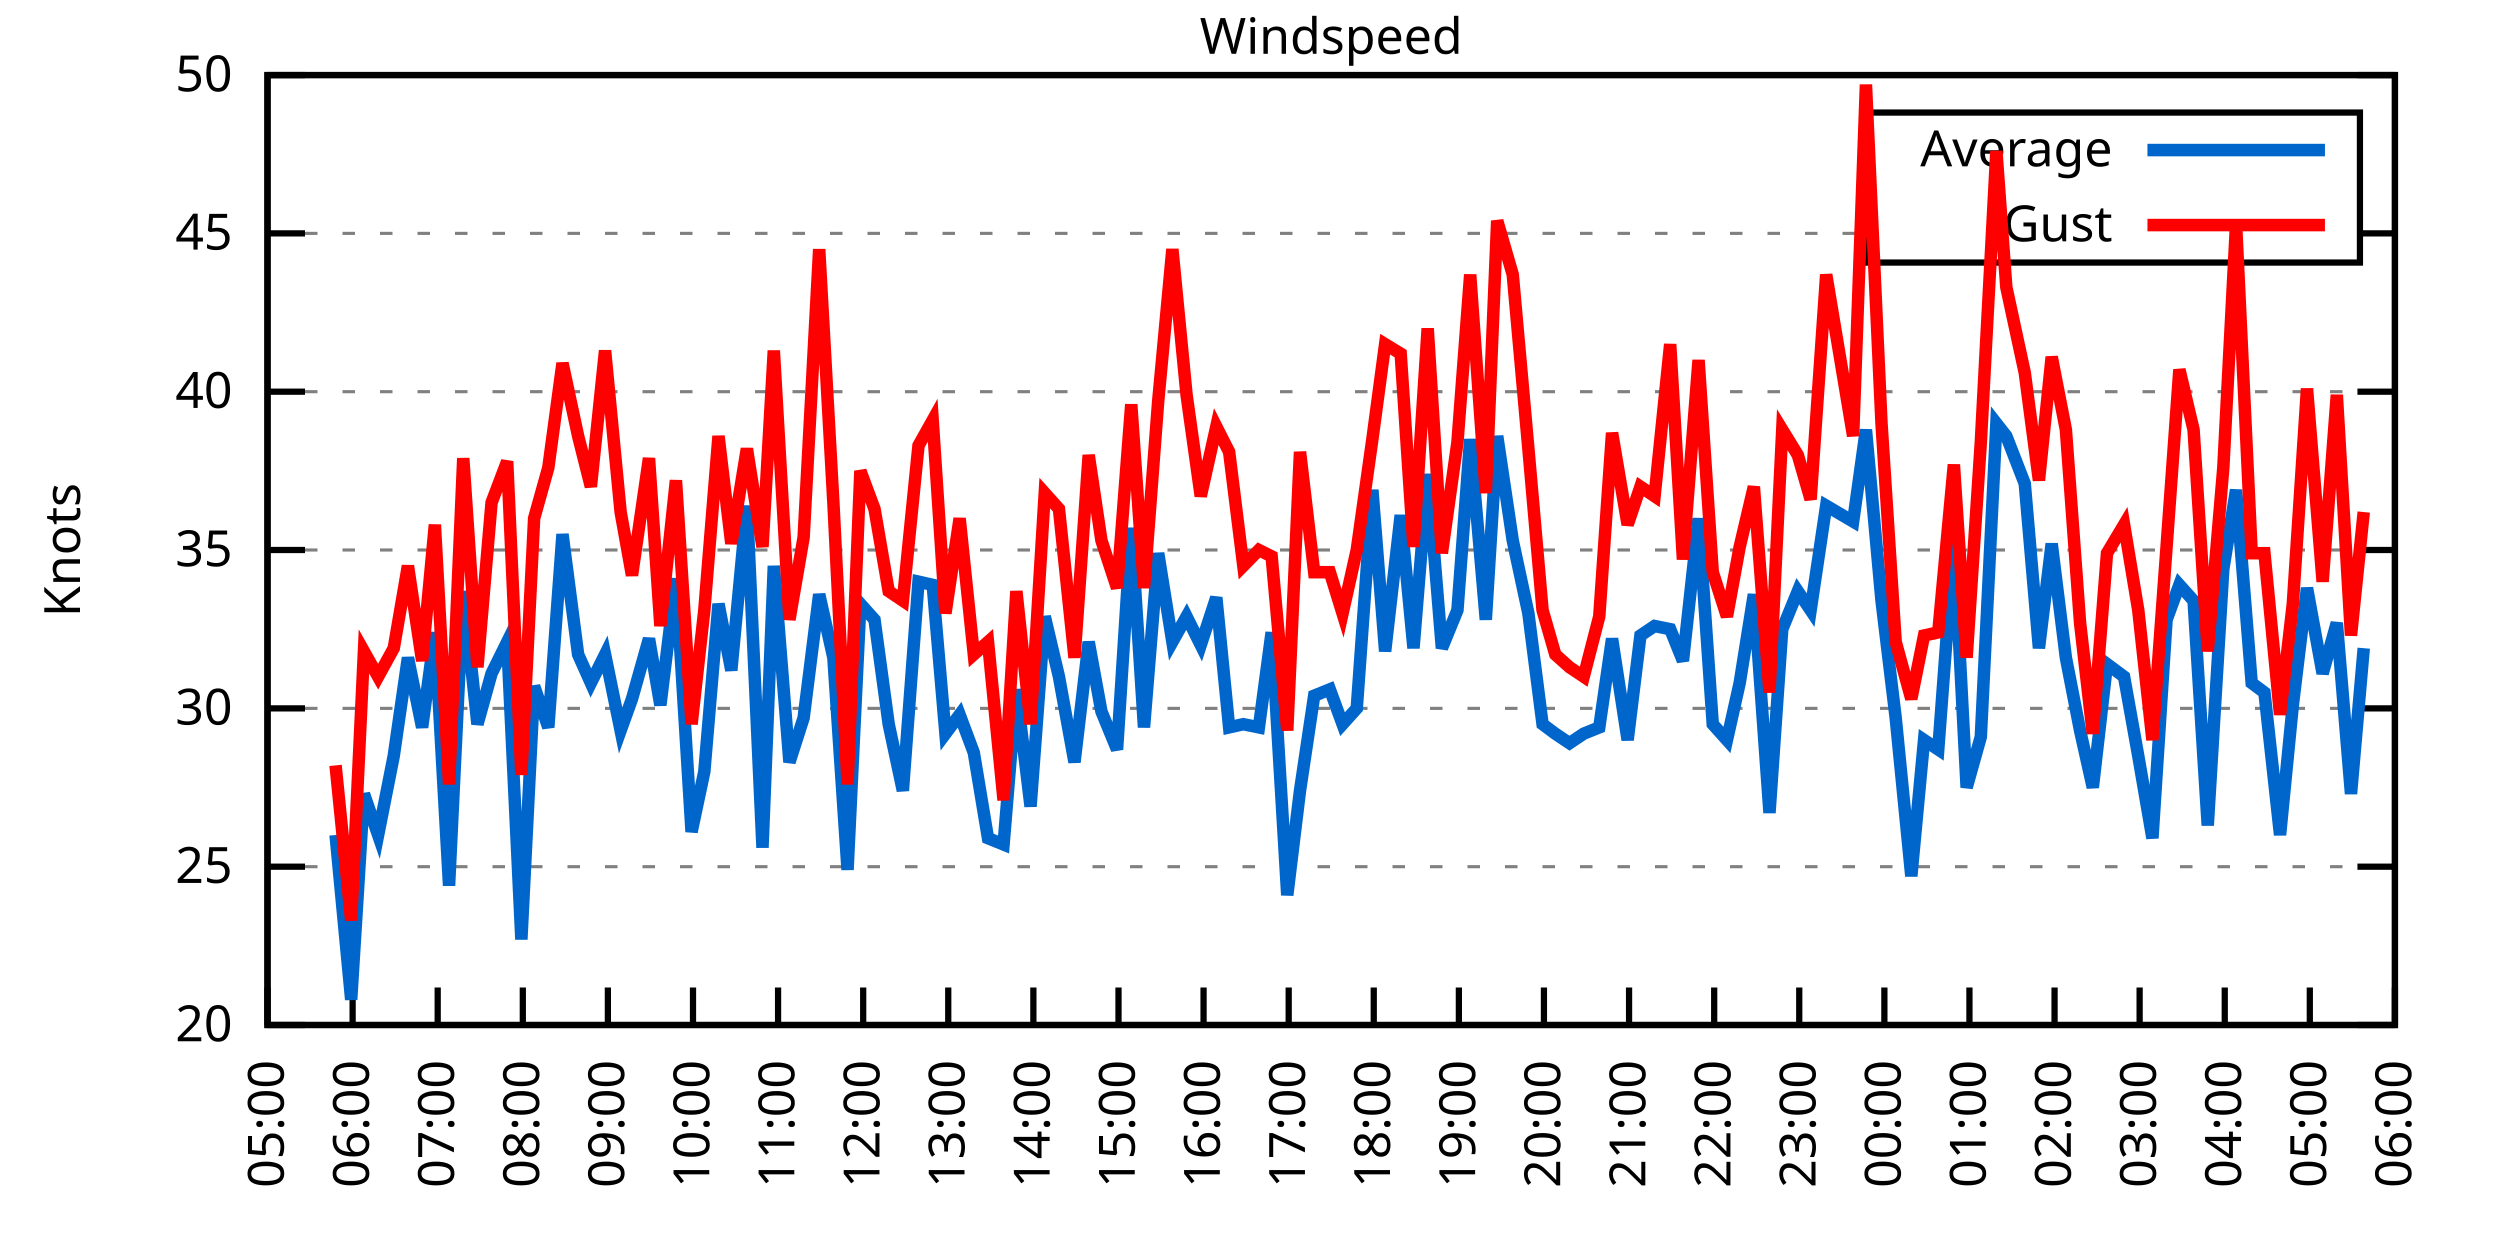
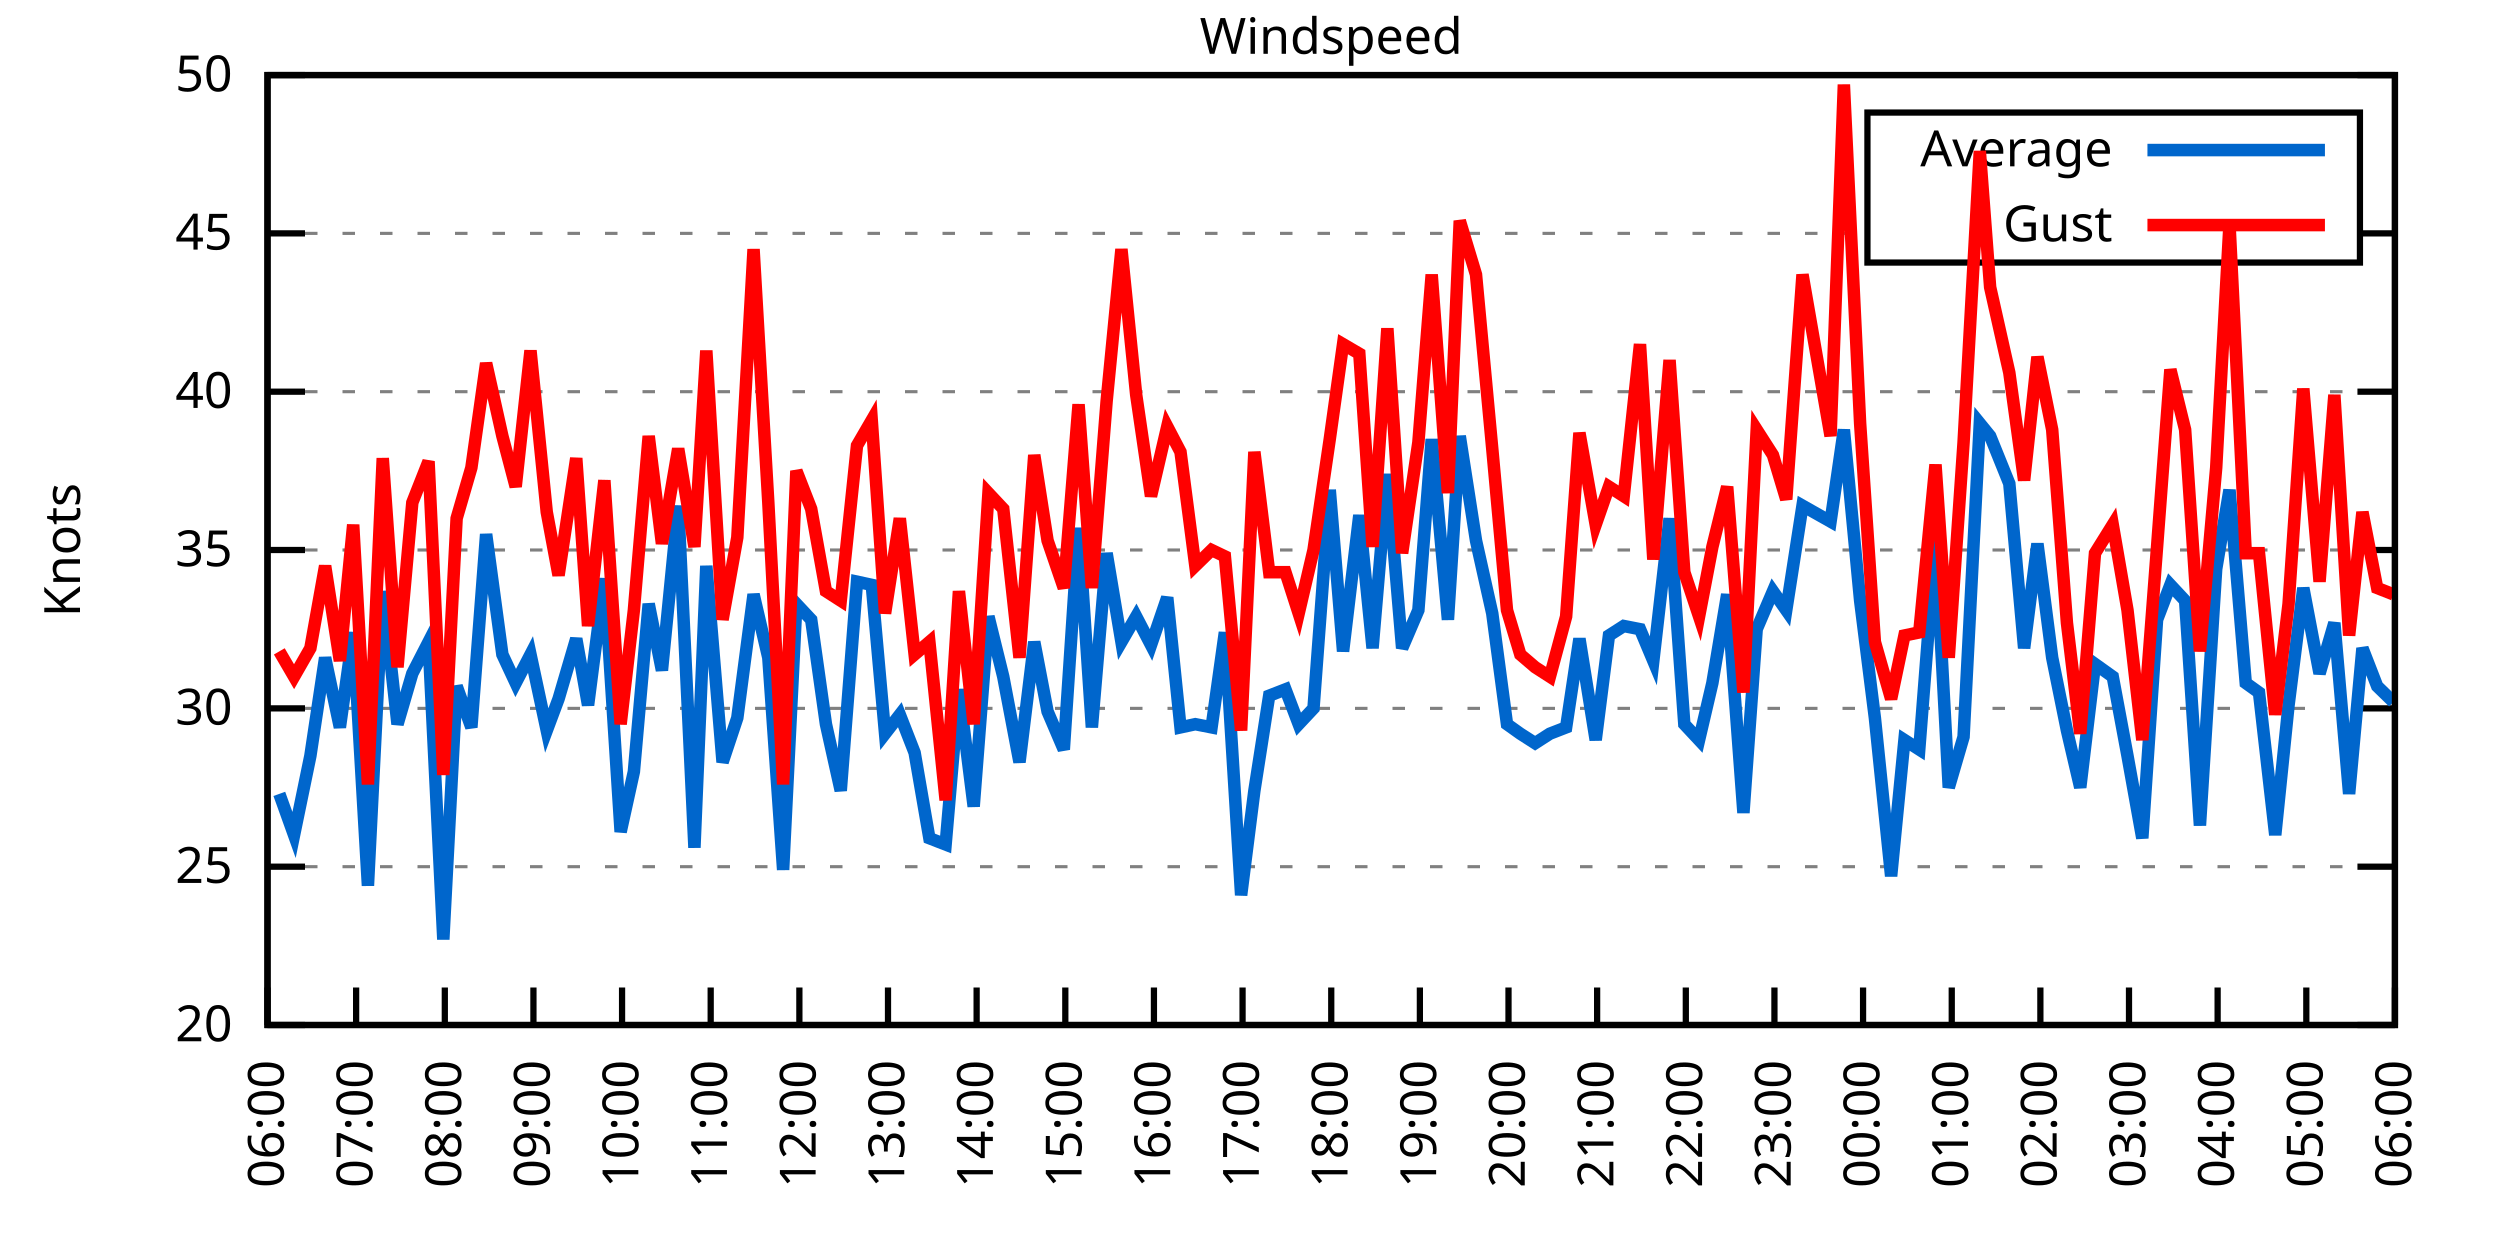
<svg xmlns="http://www.w3.org/2000/svg" xmlns:xlink="http://www.w3.org/1999/xlink" width="400" height="200" viewBox="0 0 400 200">
  <g id="gnuplot_canvas">
    <rect x="0" y="0" width="400" height="200" fill="none" />
    <defs>
      <circle id="gpDot" r="0.5" stroke-width="0.5" stroke="currentColor" />
      <path id="gpPt0" stroke-width="0.333" stroke="currentColor" d="M-1,0 h2 M0,-1 v2" />
      <path id="gpPt1" stroke-width="0.333" stroke="currentColor" d="M-1,-1 L1,1 M1,-1 L-1,1" />
      <path id="gpPt2" stroke-width="0.333" stroke="currentColor" d="M-1,0 L1,0 M0,-1 L0,1 M-1,-1 L1,1 M-1,1 L1,-1" />
      <rect id="gpPt3" stroke-width="0.333" stroke="currentColor" x="-1" y="-1" width="2" height="2" />
      <rect id="gpPt4" stroke-width="0.333" stroke="currentColor" fill="currentColor" x="-1" y="-1" width="2" height="2" />
      <circle id="gpPt5" stroke-width="0.333" stroke="currentColor" cx="0" cy="0" r="1" />
      <use xlink:href="#gpPt5" id="gpPt6" fill="currentColor" stroke="none" />
      <path id="gpPt7" stroke-width="0.333" stroke="currentColor" d="M0,-1.33 L-1.33,0.67 L1.33,0.67 z" />
      <use xlink:href="#gpPt7" id="gpPt8" fill="currentColor" stroke="none" />
      <use xlink:href="#gpPt7" id="gpPt9" stroke="currentColor" transform="rotate(180)" />
      <use xlink:href="#gpPt9" id="gpPt10" fill="currentColor" stroke="none" />
      <use xlink:href="#gpPt3" id="gpPt11" stroke="currentColor" transform="rotate(45)" />
      <use xlink:href="#gpPt11" id="gpPt12" fill="currentColor" stroke="none" />
      <path id="gpPt13" stroke-width="0.333" stroke="currentColor" d="M0,1.330 L1.265,0.411 L0.782,-1.067 L-0.782,-1.076 L-1.265,0.411 z" />
      <use xlink:href="#gpPt13" id="gpPt14" fill="currentColor" stroke="none" />
      <filter id="textbox" filterUnits="objectBoundingBox" x="0" y="0" height="1" width="1">
        <feFlood flood-color="white" flood-opacity="1" result="bgnd" />
        <feComposite in="SourceGraphic" in2="bgnd" operator="atop" />
      </filter>
      <filter id="greybox" filterUnits="objectBoundingBox" x="0" y="0" height="1" width="1">
        <feFlood flood-color="lightgrey" flood-opacity="1" result="grey" />
        <feComposite in="SourceGraphic" in2="grey" operator="atop" />
      </filter>
    </defs>
    <g fill="none" color="white" stroke="currentColor" stroke-width="1.00" stroke-linecap="butt" stroke-linejoin="miter">
</g>
    <g fill="none" color="black" stroke="currentColor" stroke-width="1.00" stroke-linecap="butt" stroke-linejoin="miter">
      <g stroke="none" shape-rendering="crispEdges">
        <polygon fill="rgb(255, 255, 255)" points="42.80,164.00 383.18,164.00 383.18,12.02 42.80,12.02 " />
      </g>
    </g>
    <g fill="none" color="black" stroke="currentColor" stroke-width="1.00" stroke-linecap="butt" stroke-linejoin="miter">
</g>
    <g fill="none" color="black" stroke="black" stroke-width="0.50" stroke-linecap="butt" stroke-linejoin="miter">
</g>
    <g fill="none" color="gray" stroke="currentColor" stroke-width="0.50" stroke-linecap="butt" stroke-linejoin="miter">
      <path stroke="gray" stroke-dasharray="2,4" class="gridline" d="M42.80,164.00 L383.19,164.00  " />
    </g>
    <g fill="none" color="gray" stroke="gray" stroke-width="1.00" stroke-linecap="butt" stroke-linejoin="miter">
</g>
    <g fill="none" color="black" stroke="currentColor" stroke-width="1.00" stroke-linecap="butt" stroke-linejoin="miter">
      <path stroke="black" d="M42.80,164.00 L48.80,164.00 M383.19,164.00 L377.19,164.00  " />
      <g transform="translate(37.20,166.60)" stroke="none" fill="black" font-family="Sans" font-size="8.00" text-anchor="end">
        <text>
          <tspan font-family="Sans"> 20</tspan>
        </text>
      </g>
    </g>
    <g fill="none" color="black" stroke="currentColor" stroke-width="1.00" stroke-linecap="butt" stroke-linejoin="miter">
</g>
    <g fill="none" color="black" stroke="black" stroke-width="0.50" stroke-linecap="butt" stroke-linejoin="miter">
</g>
    <g fill="none" color="gray" stroke="currentColor" stroke-width="0.50" stroke-linecap="butt" stroke-linejoin="miter">
      <path stroke="gray" stroke-dasharray="2,4" class="gridline" d="M42.80,138.67 L383.19,138.67  " />
    </g>
    <g fill="none" color="gray" stroke="gray" stroke-width="1.00" stroke-linecap="butt" stroke-linejoin="miter">
</g>
    <g fill="none" color="black" stroke="currentColor" stroke-width="1.00" stroke-linecap="butt" stroke-linejoin="miter">
      <path stroke="black" d="M42.80,138.67 L48.80,138.67 M383.19,138.67 L377.19,138.67  " />
      <g transform="translate(37.20,141.27)" stroke="none" fill="black" font-family="Sans" font-size="8.00" text-anchor="end">
        <text>
          <tspan font-family="Sans"> 25</tspan>
        </text>
      </g>
    </g>
    <g fill="none" color="black" stroke="currentColor" stroke-width="1.00" stroke-linecap="butt" stroke-linejoin="miter">
</g>
    <g fill="none" color="black" stroke="black" stroke-width="0.50" stroke-linecap="butt" stroke-linejoin="miter">
</g>
    <g fill="none" color="gray" stroke="currentColor" stroke-width="0.50" stroke-linecap="butt" stroke-linejoin="miter">
      <path stroke="gray" stroke-dasharray="2,4" class="gridline" d="M42.80,113.34 L383.19,113.34  " />
    </g>
    <g fill="none" color="gray" stroke="gray" stroke-width="1.00" stroke-linecap="butt" stroke-linejoin="miter">
</g>
    <g fill="none" color="black" stroke="currentColor" stroke-width="1.00" stroke-linecap="butt" stroke-linejoin="miter">
      <path stroke="black" d="M42.80,113.34 L48.80,113.34 M383.19,113.34 L377.19,113.34  " />
      <g transform="translate(37.20,115.94)" stroke="none" fill="black" font-family="Sans" font-size="8.00" text-anchor="end">
        <text>
          <tspan font-family="Sans"> 30</tspan>
        </text>
      </g>
    </g>
    <g fill="none" color="black" stroke="currentColor" stroke-width="1.00" stroke-linecap="butt" stroke-linejoin="miter">
</g>
    <g fill="none" color="black" stroke="black" stroke-width="0.50" stroke-linecap="butt" stroke-linejoin="miter">
</g>
    <g fill="none" color="gray" stroke="currentColor" stroke-width="0.50" stroke-linecap="butt" stroke-linejoin="miter">
      <path stroke="gray" stroke-dasharray="2,4" class="gridline" d="M42.80,88.00 L383.19,88.00  " />
    </g>
    <g fill="none" color="gray" stroke="gray" stroke-width="1.00" stroke-linecap="butt" stroke-linejoin="miter">
</g>
    <g fill="none" color="black" stroke="currentColor" stroke-width="1.00" stroke-linecap="butt" stroke-linejoin="miter">
      <path stroke="black" d="M42.80,88.00 L48.80,88.00 M383.19,88.00 L377.19,88.00  " />
      <g transform="translate(37.20,90.60)" stroke="none" fill="black" font-family="Sans" font-size="8.00" text-anchor="end">
        <text>
          <tspan font-family="Sans"> 35</tspan>
        </text>
      </g>
    </g>
    <g fill="none" color="black" stroke="currentColor" stroke-width="1.00" stroke-linecap="butt" stroke-linejoin="miter">
</g>
    <g fill="none" color="black" stroke="black" stroke-width="0.50" stroke-linecap="butt" stroke-linejoin="miter">
</g>
    <g fill="none" color="gray" stroke="currentColor" stroke-width="0.50" stroke-linecap="butt" stroke-linejoin="miter">
      <path stroke="gray" stroke-dasharray="2,4" class="gridline" d="M42.80,62.67 L383.19,62.67  " />
    </g>
    <g fill="none" color="gray" stroke="gray" stroke-width="1.00" stroke-linecap="butt" stroke-linejoin="miter">
</g>
    <g fill="none" color="black" stroke="currentColor" stroke-width="1.00" stroke-linecap="butt" stroke-linejoin="miter">
      <path stroke="black" d="M42.80,62.67 L48.80,62.67 M383.19,62.67 L377.19,62.67  " />
      <g transform="translate(37.20,65.27)" stroke="none" fill="black" font-family="Sans" font-size="8.00" text-anchor="end">
        <text>
          <tspan font-family="Sans"> 40</tspan>
        </text>
      </g>
    </g>
    <g fill="none" color="black" stroke="currentColor" stroke-width="1.00" stroke-linecap="butt" stroke-linejoin="miter">
</g>
    <g fill="none" color="black" stroke="black" stroke-width="0.50" stroke-linecap="butt" stroke-linejoin="miter">
</g>
    <g fill="none" color="gray" stroke="currentColor" stroke-width="0.50" stroke-linecap="butt" stroke-linejoin="miter">
      <path stroke="gray" stroke-dasharray="2,4" class="gridline" d="M42.80,37.34 L298.79,37.34 M377.59,37.34 L383.19,37.34  " />
    </g>
    <g fill="none" color="gray" stroke="gray" stroke-width="1.00" stroke-linecap="butt" stroke-linejoin="miter">
</g>
    <g fill="none" color="black" stroke="currentColor" stroke-width="1.00" stroke-linecap="butt" stroke-linejoin="miter">
      <path stroke="black" d="M42.80,37.34 L48.80,37.34 M383.19,37.34 L377.19,37.34  " />
      <g transform="translate(37.20,39.94)" stroke="none" fill="black" font-family="Sans" font-size="8.00" text-anchor="end">
        <text>
          <tspan font-family="Sans"> 45</tspan>
        </text>
      </g>
    </g>
    <g fill="none" color="black" stroke="currentColor" stroke-width="1.00" stroke-linecap="butt" stroke-linejoin="miter">
</g>
    <g fill="none" color="black" stroke="black" stroke-width="0.50" stroke-linecap="butt" stroke-linejoin="miter">
</g>
    <g fill="none" color="gray" stroke="currentColor" stroke-width="0.50" stroke-linecap="butt" stroke-linejoin="miter">
      <path stroke="gray" stroke-dasharray="2,4" class="gridline" d="M42.80,12.01 L383.19,12.01  " />
    </g>
    <g fill="none" color="gray" stroke="gray" stroke-width="1.00" stroke-linecap="butt" stroke-linejoin="miter">
</g>
    <g fill="none" color="black" stroke="currentColor" stroke-width="1.00" stroke-linecap="butt" stroke-linejoin="miter">
      <path stroke="black" d="M42.80,12.01 L48.80,12.01 M383.19,12.01 L377.19,12.01  " />
      <g transform="translate(37.20,14.61)" stroke="none" fill="black" font-family="Sans" font-size="8.00" text-anchor="end">
        <text>
          <tspan font-family="Sans"> 50</tspan>
        </text>
      </g>
    </g>
    <g fill="none" color="black" stroke="currentColor" stroke-width="1.00" stroke-linecap="butt" stroke-linejoin="miter">
      <path stroke="black" d="M42.80,164.00 L42.80,158.00  " />
      <g transform="translate(45.40,169.60) rotate(270.00)" stroke="none" fill="black" font-family="Sans" font-size="8.00" text-anchor="end">
        <text>
-           <tspan font-family="Sans">05:00</tspan>
-         </text>
-       </g>
-     </g>
-     <g fill="none" color="black" stroke="currentColor" stroke-width="1.00" stroke-linecap="butt" stroke-linejoin="miter">
-       <path stroke="black" d="M56.42,164.00 L56.42,158.00  " />
-       <g transform="translate(59.02,169.60) rotate(270.00)" stroke="none" fill="black" font-family="Sans" font-size="8.00" text-anchor="end">
-         <text>
          <tspan font-family="Sans">06:00</tspan>
        </text>
      </g>
    </g>
    <g fill="none" color="black" stroke="currentColor" stroke-width="1.00" stroke-linecap="butt" stroke-linejoin="miter">
-       <path stroke="black" d="M70.03,164.00 L70.03,158.00  " />
-       <g transform="translate(72.63,169.60) rotate(270.00)" stroke="none" fill="black" font-family="Sans" font-size="8.00" text-anchor="end">
+       <path stroke="black" d="M56.98,164.00 L56.98,158.00  " />
+       <g transform="translate(59.58,169.60) rotate(270.00)" stroke="none" fill="black" font-family="Sans" font-size="8.00" text-anchor="end">
        <text>
          <tspan font-family="Sans">07:00</tspan>
        </text>
      </g>
    </g>
    <g fill="none" color="black" stroke="currentColor" stroke-width="1.00" stroke-linecap="butt" stroke-linejoin="miter">
-       <path stroke="black" d="M83.65,164.00 L83.65,158.00  " />
-       <g transform="translate(86.25,169.60) rotate(270.00)" stroke="none" fill="black" font-family="Sans" font-size="8.00" text-anchor="end">
+       <path stroke="black" d="M71.17,164.00 L71.17,158.00  " />
+       <g transform="translate(73.77,169.60) rotate(270.00)" stroke="none" fill="black" font-family="Sans" font-size="8.00" text-anchor="end">
        <text>
          <tspan font-family="Sans">08:00</tspan>
        </text>
      </g>
    </g>
    <g fill="none" color="black" stroke="currentColor" stroke-width="1.00" stroke-linecap="butt" stroke-linejoin="miter">
-       <path stroke="black" d="M97.26,164.00 L97.26,158.00  " />
-       <g transform="translate(99.86,169.60) rotate(270.00)" stroke="none" fill="black" font-family="Sans" font-size="8.00" text-anchor="end">
+       <path stroke="black" d="M85.35,164.00 L85.35,158.00  " />
+       <g transform="translate(87.95,169.60) rotate(270.00)" stroke="none" fill="black" font-family="Sans" font-size="8.00" text-anchor="end">
        <text>
          <tspan font-family="Sans">09:00</tspan>
        </text>
      </g>
    </g>
    <g fill="none" color="black" stroke="currentColor" stroke-width="1.00" stroke-linecap="butt" stroke-linejoin="miter">
-       <path stroke="black" d="M110.88,164.00 L110.88,158.00  " />
-       <g transform="translate(113.48,169.60) rotate(270.00)" stroke="none" fill="black" font-family="Sans" font-size="8.00" text-anchor="end">
+       <path stroke="black" d="M99.53,164.00 L99.53,158.00  " />
+       <g transform="translate(102.13,169.60) rotate(270.00)" stroke="none" fill="black" font-family="Sans" font-size="8.00" text-anchor="end">
        <text>
          <tspan font-family="Sans">10:00</tspan>
        </text>
      </g>
    </g>
    <g fill="none" color="black" stroke="currentColor" stroke-width="1.00" stroke-linecap="butt" stroke-linejoin="miter">
-       <path stroke="black" d="M124.49,164.00 L124.49,158.00  " />
-       <g transform="translate(127.09,169.60) rotate(270.00)" stroke="none" fill="black" font-family="Sans" font-size="8.00" text-anchor="end">
+       <path stroke="black" d="M113.71,164.00 L113.71,158.00  " />
+       <g transform="translate(116.31,169.60) rotate(270.00)" stroke="none" fill="black" font-family="Sans" font-size="8.00" text-anchor="end">
        <text>
          <tspan font-family="Sans">11:00</tspan>
        </text>
      </g>
    </g>
    <g fill="none" color="black" stroke="currentColor" stroke-width="1.00" stroke-linecap="butt" stroke-linejoin="miter">
-       <path stroke="black" d="M138.11,164.00 L138.11,158.00  " />
-       <g transform="translate(140.71,169.60) rotate(270.00)" stroke="none" fill="black" font-family="Sans" font-size="8.00" text-anchor="end">
+       <path stroke="black" d="M127.90,164.00 L127.90,158.00  " />
+       <g transform="translate(130.50,169.60) rotate(270.00)" stroke="none" fill="black" font-family="Sans" font-size="8.00" text-anchor="end">
        <text>
          <tspan font-family="Sans">12:00</tspan>
        </text>
      </g>
    </g>
    <g fill="none" color="black" stroke="currentColor" stroke-width="1.00" stroke-linecap="butt" stroke-linejoin="miter">
-       <path stroke="black" d="M151.72,164.00 L151.72,158.00  " />
-       <g transform="translate(154.32,169.60) rotate(270.00)" stroke="none" fill="black" font-family="Sans" font-size="8.00" text-anchor="end">
+       <path stroke="black" d="M142.08,164.00 L142.08,158.00  " />
+       <g transform="translate(144.68,169.60) rotate(270.00)" stroke="none" fill="black" font-family="Sans" font-size="8.00" text-anchor="end">
        <text>
          <tspan font-family="Sans">13:00</tspan>
        </text>
      </g>
    </g>
    <g fill="none" color="black" stroke="currentColor" stroke-width="1.00" stroke-linecap="butt" stroke-linejoin="miter">
-       <path stroke="black" d="M165.34,164.00 L165.34,158.00  " />
-       <g transform="translate(167.94,169.60) rotate(270.00)" stroke="none" fill="black" font-family="Sans" font-size="8.00" text-anchor="end">
+       <path stroke="black" d="M156.26,164.00 L156.26,158.00  " />
+       <g transform="translate(158.86,169.60) rotate(270.00)" stroke="none" fill="black" font-family="Sans" font-size="8.00" text-anchor="end">
        <text>
          <tspan font-family="Sans">14:00</tspan>
        </text>
      </g>
    </g>
    <g fill="none" color="black" stroke="currentColor" stroke-width="1.00" stroke-linecap="butt" stroke-linejoin="miter">
-       <path stroke="black" d="M178.96,164.00 L178.96,158.00  " />
-       <g transform="translate(181.56,169.60) rotate(270.00)" stroke="none" fill="black" font-family="Sans" font-size="8.00" text-anchor="end">
+       <path stroke="black" d="M170.45,164.00 L170.45,158.00  " />
+       <g transform="translate(173.05,169.60) rotate(270.00)" stroke="none" fill="black" font-family="Sans" font-size="8.00" text-anchor="end">
        <text>
          <tspan font-family="Sans">15:00</tspan>
        </text>
      </g>
    </g>
    <g fill="none" color="black" stroke="currentColor" stroke-width="1.00" stroke-linecap="butt" stroke-linejoin="miter">
-       <path stroke="black" d="M192.57,164.00 L192.57,158.00  " />
-       <g transform="translate(195.17,169.60) rotate(270.00)" stroke="none" fill="black" font-family="Sans" font-size="8.00" text-anchor="end">
+       <path stroke="black" d="M184.63,164.00 L184.63,158.00  " />
+       <g transform="translate(187.23,169.60) rotate(270.00)" stroke="none" fill="black" font-family="Sans" font-size="8.00" text-anchor="end">
        <text>
          <tspan font-family="Sans">16:00</tspan>
        </text>
      </g>
    </g>
    <g fill="none" color="black" stroke="currentColor" stroke-width="1.00" stroke-linecap="butt" stroke-linejoin="miter">
-       <path stroke="black" d="M206.19,164.00 L206.19,158.00  " />
-       <g transform="translate(208.79,169.60) rotate(270.00)" stroke="none" fill="black" font-family="Sans" font-size="8.00" text-anchor="end">
+       <path stroke="black" d="M198.81,164.00 L198.81,158.00  " />
+       <g transform="translate(201.41,169.60) rotate(270.00)" stroke="none" fill="black" font-family="Sans" font-size="8.00" text-anchor="end">
        <text>
          <tspan font-family="Sans">17:00</tspan>
        </text>
      </g>
    </g>
    <g fill="none" color="black" stroke="currentColor" stroke-width="1.00" stroke-linecap="butt" stroke-linejoin="miter">
-       <path stroke="black" d="M219.80,164.00 L219.80,158.00  " />
-       <g transform="translate(222.40,169.60) rotate(270.00)" stroke="none" fill="black" font-family="Sans" font-size="8.00" text-anchor="end">
+       <path stroke="black" d="M213.00,164.00 L213.00,158.00  " />
+       <g transform="translate(215.60,169.60) rotate(270.00)" stroke="none" fill="black" font-family="Sans" font-size="8.00" text-anchor="end">
        <text>
          <tspan font-family="Sans">18:00</tspan>
        </text>
      </g>
    </g>
    <g fill="none" color="black" stroke="currentColor" stroke-width="1.00" stroke-linecap="butt" stroke-linejoin="miter">
-       <path stroke="black" d="M233.42,164.00 L233.42,158.00  " />
-       <g transform="translate(236.02,169.60) rotate(270.00)" stroke="none" fill="black" font-family="Sans" font-size="8.00" text-anchor="end">
+       <path stroke="black" d="M227.18,164.00 L227.18,158.00  " />
+       <g transform="translate(229.78,169.60) rotate(270.00)" stroke="none" fill="black" font-family="Sans" font-size="8.00" text-anchor="end">
        <text>
          <tspan font-family="Sans">19:00</tspan>
        </text>
      </g>
    </g>
    <g fill="none" color="black" stroke="currentColor" stroke-width="1.00" stroke-linecap="butt" stroke-linejoin="miter">
-       <path stroke="black" d="M247.03,164.00 L247.03,158.00  " />
-       <g transform="translate(249.63,169.60) rotate(270.00)" stroke="none" fill="black" font-family="Sans" font-size="8.00" text-anchor="end">
+       <path stroke="black" d="M241.36,164.00 L241.36,158.00  " />
+       <g transform="translate(243.96,169.60) rotate(270.00)" stroke="none" fill="black" font-family="Sans" font-size="8.00" text-anchor="end">
        <text>
          <tspan font-family="Sans">20:00</tspan>
        </text>
      </g>
    </g>
    <g fill="none" color="black" stroke="currentColor" stroke-width="1.00" stroke-linecap="butt" stroke-linejoin="miter">
-       <path stroke="black" d="M260.65,164.00 L260.65,158.00  " />
-       <g transform="translate(263.25,169.60) rotate(270.00)" stroke="none" fill="black" font-family="Sans" font-size="8.00" text-anchor="end">
+       <path stroke="black" d="M255.54,164.00 L255.54,158.00  " />
+       <g transform="translate(258.14,169.60) rotate(270.00)" stroke="none" fill="black" font-family="Sans" font-size="8.00" text-anchor="end">
        <text>
          <tspan font-family="Sans">21:00</tspan>
        </text>
      </g>
    </g>
    <g fill="none" color="black" stroke="currentColor" stroke-width="1.00" stroke-linecap="butt" stroke-linejoin="miter">
-       <path stroke="black" d="M274.27,164.00 L274.27,158.00  " />
-       <g transform="translate(276.87,169.60) rotate(270.00)" stroke="none" fill="black" font-family="Sans" font-size="8.00" text-anchor="end">
+       <path stroke="black" d="M269.73,164.00 L269.73,158.00  " />
+       <g transform="translate(272.33,169.60) rotate(270.00)" stroke="none" fill="black" font-family="Sans" font-size="8.00" text-anchor="end">
        <text>
          <tspan font-family="Sans">22:00</tspan>
        </text>
      </g>
    </g>
    <g fill="none" color="black" stroke="currentColor" stroke-width="1.00" stroke-linecap="butt" stroke-linejoin="miter">
-       <path stroke="black" d="M287.88,164.00 L287.88,158.00  " />
-       <g transform="translate(290.48,169.60) rotate(270.00)" stroke="none" fill="black" font-family="Sans" font-size="8.00" text-anchor="end">
+       <path stroke="black" d="M283.91,164.00 L283.91,158.00  " />
+       <g transform="translate(286.51,169.60) rotate(270.00)" stroke="none" fill="black" font-family="Sans" font-size="8.00" text-anchor="end">
        <text>
          <tspan font-family="Sans">23:00</tspan>
        </text>
      </g>
    </g>
    <g fill="none" color="black" stroke="currentColor" stroke-width="1.00" stroke-linecap="butt" stroke-linejoin="miter">
-       <path stroke="black" d="M301.50,164.00 L301.50,158.00  " />
-       <g transform="translate(304.10,169.60) rotate(270.00)" stroke="none" fill="black" font-family="Sans" font-size="8.00" text-anchor="end">
+       <path stroke="black" d="M298.09,164.00 L298.09,158.00  " />
+       <g transform="translate(300.69,169.60) rotate(270.00)" stroke="none" fill="black" font-family="Sans" font-size="8.00" text-anchor="end">
        <text>
          <tspan font-family="Sans">00:00</tspan>
        </text>
      </g>
    </g>
    <g fill="none" color="black" stroke="currentColor" stroke-width="1.00" stroke-linecap="butt" stroke-linejoin="miter">
-       <path stroke="black" d="M315.11,164.00 L315.11,158.00  " />
-       <g transform="translate(317.71,169.60) rotate(270.00)" stroke="none" fill="black" font-family="Sans" font-size="8.00" text-anchor="end">
+       <path stroke="black" d="M312.28,164.00 L312.28,158.00  " />
+       <g transform="translate(314.88,169.60) rotate(270.00)" stroke="none" fill="black" font-family="Sans" font-size="8.00" text-anchor="end">
        <text>
          <tspan font-family="Sans">01:00</tspan>
        </text>
      </g>
    </g>
    <g fill="none" color="black" stroke="currentColor" stroke-width="1.00" stroke-linecap="butt" stroke-linejoin="miter">
-       <path stroke="black" d="M328.73,164.00 L328.73,158.00  " />
-       <g transform="translate(331.33,169.60) rotate(270.00)" stroke="none" fill="black" font-family="Sans" font-size="8.00" text-anchor="end">
+       <path stroke="black" d="M326.46,164.00 L326.46,158.00  " />
+       <g transform="translate(329.06,169.60) rotate(270.00)" stroke="none" fill="black" font-family="Sans" font-size="8.00" text-anchor="end">
        <text>
          <tspan font-family="Sans">02:00</tspan>
        </text>
      </g>
    </g>
    <g fill="none" color="black" stroke="currentColor" stroke-width="1.00" stroke-linecap="butt" stroke-linejoin="miter">
-       <path stroke="black" d="M342.34,164.00 L342.34,158.00  " />
-       <g transform="translate(344.94,169.60) rotate(270.00)" stroke="none" fill="black" font-family="Sans" font-size="8.00" text-anchor="end">
+       <path stroke="black" d="M340.64,164.00 L340.64,158.00  " />
+       <g transform="translate(343.24,169.60) rotate(270.00)" stroke="none" fill="black" font-family="Sans" font-size="8.00" text-anchor="end">
        <text>
          <tspan font-family="Sans">03:00</tspan>
        </text>
      </g>
    </g>
    <g fill="none" color="black" stroke="currentColor" stroke-width="1.00" stroke-linecap="butt" stroke-linejoin="miter">
-       <path stroke="black" d="M355.96,164.00 L355.96,158.00  " />
-       <g transform="translate(358.56,169.60) rotate(270.00)" stroke="none" fill="black" font-family="Sans" font-size="8.00" text-anchor="end">
+       <path stroke="black" d="M354.82,164.00 L354.82,158.00  " />
+       <g transform="translate(357.42,169.60) rotate(270.00)" stroke="none" fill="black" font-family="Sans" font-size="8.00" text-anchor="end">
        <text>
          <tspan font-family="Sans">04:00</tspan>
        </text>
      </g>
    </g>
    <g fill="none" color="black" stroke="currentColor" stroke-width="1.00" stroke-linecap="butt" stroke-linejoin="miter">
-       <path stroke="black" d="M369.57,164.00 L369.57,158.00  " />
-       <g transform="translate(372.17,169.60) rotate(270.00)" stroke="none" fill="black" font-family="Sans" font-size="8.00" text-anchor="end">
+       <path stroke="black" d="M369.01,164.00 L369.01,158.00  " />
+       <g transform="translate(371.61,169.60) rotate(270.00)" stroke="none" fill="black" font-family="Sans" font-size="8.00" text-anchor="end">
        <text>
          <tspan font-family="Sans">05:00</tspan>
        </text>
      </g>
    </g>
    <g fill="none" color="black" stroke="currentColor" stroke-width="1.00" stroke-linecap="butt" stroke-linejoin="miter">
      <path stroke="black" d="M383.19,164.00 L383.19,158.00  " />
      <g transform="translate(385.79,169.60) rotate(270.00)" stroke="none" fill="black" font-family="Sans" font-size="8.00" text-anchor="end">
        <text>
          <tspan font-family="Sans">06:00</tspan>
        </text>
      </g>
    </g>
    <g fill="none" color="black" stroke="currentColor" stroke-width="1.00" stroke-linecap="butt" stroke-linejoin="miter">
</g>
    <g fill="none" color="black" stroke="currentColor" stroke-width="1.00" stroke-linecap="butt" stroke-linejoin="miter">
      <path stroke="black" d="M42.80,12.01 L42.80,164.00 L383.19,164.00 L383.19,12.01 L42.80,12.01 Z  " />
    </g>
    <g fill="none" color="black" stroke="currentColor" stroke-width="1.00" stroke-linecap="butt" stroke-linejoin="miter">
</g>
    <g fill="none" color="black" stroke="currentColor" stroke-width="1.00" stroke-linecap="butt" stroke-linejoin="miter">
      <path stroke="black" d="M298.79,42.01 L298.79,18.01 L377.59,18.01 L377.59,42.01 L298.79,42.01 Z  " />
    </g>
    <g id="Windspeed_plot_1">
      <g fill="none" color="white" stroke="black" stroke-width="2.00" stroke-linecap="butt" stroke-linejoin="miter">
</g>
      <g fill="none" color="black" stroke="currentColor" stroke-width="2.00" stroke-linecap="butt" stroke-linejoin="miter">
        <g transform="translate(337.99,26.61)" stroke="none" fill="black" font-family="Sans" font-size="8.00" text-anchor="end">
          <text>
            <tspan font-family="Sans">Average</tspan>
          </text>
        </g>
      </g>
      <g fill="none" color="black" stroke="currentColor" stroke-width="2.00" stroke-linecap="butt" stroke-linejoin="miter">
-         <path stroke="rgb(  0, 102, 204)" d="M343.59,24.01 L371.99,24.01 M53.69,133.60 L56.19,159.95 L58.23,127.02 L60.50,133.60 L63.00,120.94 L65.27,105.23   L67.54,116.38 L69.58,101.18 L71.85,141.71 L74.12,94.59 L76.39,115.87 L78.65,107.76 L81.15,102.70 L83.42,150.32   L85.46,109.79 L87.73,116.38 L90.00,85.47 L92.50,104.72 L94.54,109.28 L96.81,104.72 L99.30,116.88 L101.12,111.82   L103.84,102.19 L105.66,112.83 L108.15,92.56 L110.65,133.10 L112.69,123.47 L114.96,96.62 L117.01,107.26 L119.50,80.91   L122.00,135.63 L123.81,90.54 L126.31,121.95 L128.58,114.86 L131.07,95.10 L133.34,105.23 L135.61,139.17 L137.66,96.62   L139.92,99.15 L142.19,115.87 L144.46,126.51 L146.96,93.07 L149.23,93.58 L151.27,117.39 L153.54,114.35 L155.81,120.43   L158.08,134.11 L160.57,135.12 L162.62,110.30 L164.89,129.04 L167.16,98.64 L169.43,108.27 L171.92,121.95 L174.19,102.70   L176.23,113.84 L178.73,119.92 L181.00,84.46 L183.04,116.38 L185.31,88.51 L187.58,102.70 L189.85,98.64 L192.12,103.20   L194.61,95.60 L196.66,116.38 L198.93,115.87 L201.42,116.38 L203.46,101.18 L205.96,143.23 L208.00,126.51 L210.27,111.31   L212.77,110.30 L214.81,115.87 L217.08,113.34 L219.58,78.38 L221.62,104.22 L224.11,82.43 L226.16,103.71 L228.43,75.85   L230.70,103.71 L233.19,97.63 L235.23,70.27 L237.73,99.15 L239.55,69.77 L242.04,86.49 L244.54,98.14 L246.81,115.87   L248.85,117.39 L251.12,118.91 L253.39,117.39 L255.88,116.38 L257.93,102.19 L260.42,118.40 L262.47,101.68 L264.73,100.16   L267.23,100.67 L269.27,105.74 L271.77,82.94 L274.04,115.87 L276.31,118.40 L278.35,109.28 L280.62,95.10 L283.12,130.06   L285.16,100.67 L287.65,94.59 L289.70,97.63 L292.19,80.91 L296.50,83.45 L298.55,68.75 L301.04,96.11 L303.31,114.86   L305.81,140.19 L307.85,118.40 L310.12,119.92 L312.62,86.49 L314.66,126.00 L316.93,117.90 L319.42,67.74 L321.01,69.77   L323.96,77.37 L326.23,103.71 L328.27,86.99 L330.54,105.23 L332.81,116.88 L334.85,126.00 L337.12,106.24 L339.85,108.27   L342.12,120.94 L344.39,134.11 L346.65,99.15 L348.70,93.58 L350.97,96.11 L353.24,132.08 L355.73,91.04 L357.77,78.38   L360.27,109.28 L362.31,110.80 L364.81,133.60 L366.85,112.83 L369.12,94.08 L371.62,107.76 L373.89,99.66 L376.16,127.02   L378.20,103.71  " />
+         <path stroke="rgb(  0, 102, 204)" d="M343.59,24.01 L371.99,24.01 M44.69,127.02 L47.05,133.60 L49.66,120.94 L52.02,105.23 L54.38,116.38 L56.51,101.18   L58.87,141.71 L61.24,94.59 L63.60,115.87 L65.97,107.76 L68.57,102.70 L70.93,150.32 L73.06,109.79 L75.42,116.38   L77.78,85.47 L80.38,104.72 L82.51,109.28 L84.88,104.72 L87.48,116.88 L89.37,111.82 L92.20,102.19 L94.09,112.83   L96.70,92.56 L99.30,133.10 L101.42,123.47 L103.79,96.62 L105.91,107.26 L108.51,80.91 L111.11,135.63 L113.01,90.54   L115.61,121.95 L117.97,114.86 L120.57,95.10 L122.93,105.23 L125.30,139.17 L127.42,96.62 L129.79,99.15 L132.15,115.87   L134.52,126.51 L137.12,93.07 L139.48,93.58 L141.61,117.39 L143.97,114.35 L146.34,120.43 L148.70,134.11 L151.30,135.12   L153.43,110.30 L155.79,129.04 L158.15,98.64 L160.52,108.27 L163.12,121.95 L165.48,102.70 L167.61,113.84 L170.21,119.92   L172.57,84.46 L174.70,116.38 L177.06,88.51 L179.43,102.70 L181.79,98.64 L184.16,103.20 L186.76,95.60 L188.88,116.38   L191.25,115.87 L193.85,116.38 L195.98,101.18 L198.58,143.23 L200.70,126.51 L203.07,111.31 L205.67,110.30 L207.79,115.87   L210.16,113.34 L212.76,78.38 L214.89,104.22 L217.49,82.43 L219.61,103.71 L221.98,75.85 L224.34,103.71 L226.94,97.63   L229.07,70.27 L231.67,99.15 L233.56,69.77 L236.16,86.49 L238.76,98.14 L241.12,115.87 L243.25,117.39 L245.62,118.91   L247.98,117.39 L250.58,116.38 L252.71,102.19 L255.31,118.40 L257.43,101.68 L259.80,100.16 L262.40,100.67 L264.53,105.74   L267.13,82.94 L269.49,115.87 L271.85,118.40 L273.98,109.28 L276.35,95.10 L278.95,130.06 L281.07,100.67 L283.67,94.59   L285.80,97.63 L288.40,80.91 L292.89,83.45 L295.02,68.75 L297.62,96.11 L299.98,114.86 L302.58,140.19 L304.71,118.40   L307.08,119.92 L309.68,86.49 L311.80,126.00 L314.17,117.90 L316.77,67.74 L318.42,69.77 L321.49,77.37 L323.86,103.71   L325.99,86.99 L328.35,105.23 L330.71,116.88 L332.84,126.00 L335.20,106.24 L338.04,108.27 L340.40,120.94 L342.77,134.11   L345.13,99.15 L347.26,93.58 L349.62,96.11 L351.99,132.08 L354.59,91.04 L356.72,78.38 L359.32,109.28 L361.44,110.80   L364.04,133.60 L366.17,112.83 L368.53,94.08 L371.13,107.76 L373.50,99.66 L375.86,127.02 L377.99,103.71 L380.35,109.79   L382.95,112.32  " />
      </g>
    </g>
    <g id="Windspeed_plot_2">
      <g fill="none" color="black" stroke="currentColor" stroke-width="2.00" stroke-linecap="butt" stroke-linejoin="miter">
        <g transform="translate(337.99,38.61)" stroke="none" fill="black" font-family="Sans" font-size="8.00" text-anchor="end">
          <text>
            <tspan font-family="Sans">Gust</tspan>
          </text>
        </g>
      </g>
      <g fill="none" color="black" stroke="currentColor" stroke-width="2.00" stroke-linecap="butt" stroke-linejoin="miter">
-         <path stroke="rgb(255,   0,   0)" d="M343.59,36.01 L371.99,36.01 M53.69,122.46 L56.19,147.28 L58.23,104.22 L60.50,108.27 L63.00,103.71 L65.27,90.54   L67.54,105.74 L69.58,83.95 L71.85,125.50 L74.12,73.31 L76.39,106.75 L78.65,80.41 L81.15,73.82 L83.42,123.98   L85.46,82.94 L87.73,74.83 L90.00,58.11 L92.50,69.77 L94.54,77.87 L96.81,56.09 L99.30,81.93 L101.12,92.06   L103.84,73.31 L105.66,100.16 L108.15,76.86 L110.65,115.87 L112.69,97.63 L114.96,69.77 L117.01,86.99 L119.50,71.79   L122.00,87.50 L123.81,56.09 L126.31,99.15 L128.58,85.98 L131.07,39.87 L133.34,80.41 L135.61,125.50 L137.66,75.34   L139.92,81.42 L142.19,94.59 L144.46,96.11 L146.96,71.29 L149.23,67.23 L151.27,98.14 L153.54,82.94 L155.81,104.72   L158.08,102.70 L160.57,128.03 L162.62,94.59 L164.89,115.87 L167.16,78.89 L169.43,81.42 L171.92,105.23 L174.19,72.81   L176.23,86.49 L178.73,94.08 L181.00,64.70 L183.04,94.08 L185.31,64.19 L187.58,39.87 L189.85,63.18 L192.12,79.39   L194.61,68.25 L196.66,72.30 L198.93,90.54 L201.42,88.00 L203.46,89.02 L205.96,116.88 L208.00,72.30 L210.27,91.55   L212.77,91.55 L214.81,98.14 L217.08,88.00 L219.58,70.27 L221.62,55.07 L224.11,56.59 L226.16,87.50 L228.43,52.54   L230.70,88.51 L233.19,70.78 L235.23,43.93 L237.73,78.89 L239.55,35.32 L242.04,43.93 L244.54,71.79 L246.81,97.63   L248.85,104.72 L251.12,106.75 L253.39,108.27 L255.88,98.64 L257.93,69.26 L260.42,83.95 L262.47,77.87 L264.73,79.39   L267.23,55.07 L269.27,89.52 L271.77,57.61 L274.04,91.55 L276.31,98.64 L278.35,87.50 L280.62,77.87 L283.12,110.80   L285.16,68.75 L287.65,72.81 L289.70,79.90 L292.19,43.93 L296.50,69.77 L298.55,13.53 L301.04,67.74 L303.31,102.70   L305.81,111.82 L307.85,101.68 L310.12,101.18 L312.62,74.33 L314.66,105.23 L316.93,70.78 L319.42,24.17 L321.01,45.95   L323.96,59.63 L326.23,76.86 L328.27,57.10 L330.54,68.75 L332.81,99.66 L334.85,117.39 L337.12,88.51 L339.85,83.95   L342.12,97.63 L344.39,118.40 L346.65,87.50 L348.70,59.13 L350.97,68.75 L353.24,104.22 L355.73,74.83 L357.77,35.82   L360.27,88.51 L362.31,88.51 L364.81,114.35 L366.85,96.62 L369.12,62.17 L371.62,93.07 L373.89,63.18 L376.16,101.68   L378.20,81.93  " />
+         <path stroke="rgb(255,   0,   0)" d="M343.59,36.01 L371.99,36.01 M44.69,104.22 L47.05,108.27 L49.66,103.71 L52.02,90.54 L54.38,105.74 L56.51,83.95   L58.87,125.50 L61.24,73.31 L63.60,106.75 L65.97,80.41 L68.57,73.82 L70.93,123.98 L73.06,82.94 L75.42,74.83   L77.78,58.11 L80.38,69.77 L82.51,77.87 L84.88,56.09 L87.48,81.93 L89.37,92.06 L92.20,73.31 L94.09,100.16   L96.70,76.86 L99.30,115.87 L101.42,97.63 L103.79,69.77 L105.91,86.99 L108.51,71.79 L111.11,87.50 L113.01,56.09   L115.61,99.15 L117.97,85.98 L120.57,39.87 L122.93,80.41 L125.30,125.50 L127.42,75.34 L129.79,81.42 L132.15,94.59   L134.52,96.11 L137.12,71.29 L139.48,67.23 L141.61,98.14 L143.97,82.94 L146.34,104.72 L148.70,102.70 L151.30,128.03   L153.43,94.59 L155.79,115.87 L158.15,78.89 L160.52,81.42 L163.12,105.23 L165.48,72.81 L167.61,86.49 L170.21,94.08   L172.57,64.70 L174.70,94.08 L177.06,64.19 L179.43,39.87 L181.79,63.18 L184.16,79.39 L186.76,68.25 L188.88,72.30   L191.25,90.54 L193.85,88.00 L195.98,89.02 L198.58,116.88 L200.70,72.30 L203.07,91.55 L205.67,91.55 L207.79,98.14   L210.16,88.00 L212.76,70.27 L214.89,55.07 L217.49,56.59 L219.61,87.50 L221.98,52.54 L224.34,88.51 L226.94,70.78   L229.07,43.93 L231.67,78.89 L233.56,35.32 L236.16,43.93 L238.76,71.79 L241.12,97.63 L243.25,104.72 L245.62,106.75   L247.98,108.27 L250.58,98.64 L252.71,69.26 L255.31,83.95 L257.43,77.87 L259.80,79.39 L262.40,55.07 L264.53,89.52   L267.13,57.61 L269.49,91.55 L271.85,98.64 L273.98,87.50 L276.35,77.87 L278.95,110.80 L281.07,68.75 L283.67,72.81   L285.80,79.90 L288.40,43.93 L292.89,69.77 L295.02,13.53 L297.62,67.74 L299.98,102.70 L302.58,111.82 L304.71,101.68   L307.08,101.18 L309.68,74.33 L311.80,105.23 L314.17,70.78 L316.77,24.17 L318.42,45.95 L321.49,59.63 L323.86,76.86   L325.99,57.10 L328.35,68.75 L330.71,99.66 L332.84,117.39 L335.20,88.51 L338.04,83.95 L340.40,97.63 L342.77,118.40   L345.13,87.50 L347.26,59.13 L349.62,68.75 L351.99,104.22 L354.59,74.83 L356.72,35.82 L359.32,88.51 L361.44,88.51   L364.04,114.35 L366.17,96.62 L368.53,62.17 L371.13,93.07 L373.50,63.18 L375.86,101.68 L377.99,81.93 L380.35,94.08   L382.95,95.10  " />
      </g>
    </g>
    <g fill="none" color="black" stroke="currentColor" stroke-width="2.00" stroke-linecap="butt" stroke-linejoin="miter">
</g>
    <g fill="none" color="black" stroke="black" stroke-width="1.00" stroke-linecap="butt" stroke-linejoin="miter">
</g>
    <g fill="none" color="black" stroke="currentColor" stroke-width="1.00" stroke-linecap="butt" stroke-linejoin="miter">
      <path stroke="black" d="M42.80,12.01 L42.80,164.00 L383.19,164.00 L383.19,12.01 L42.80,12.01 Z  " />
      <g transform="translate(12.80,88.01) rotate(270.00)" stroke="none" fill="black" font-family="Sans" font-size="8.00" text-anchor="middle">
        <text>
          <tspan font-family="Sans">Knots</tspan>
        </text>
      </g>
    </g>
    <g fill="none" color="black" stroke="currentColor" stroke-width="1.00" stroke-linecap="butt" stroke-linejoin="miter">
</g>
    <g fill="none" color="black" stroke="currentColor" stroke-width="1.00" stroke-linecap="butt" stroke-linejoin="miter">
      <g transform="translate(212.99,8.61)" stroke="none" fill="black" font-family="Sans" font-size="8.00" text-anchor="middle">
        <text>
          <tspan font-family="Sans">Windspeed</tspan>
        </text>
      </g>
    </g>
    <g fill="none" color="black" stroke="currentColor" stroke-width="1.00" stroke-linecap="butt" stroke-linejoin="miter">
</g>
  </g>
</svg>
